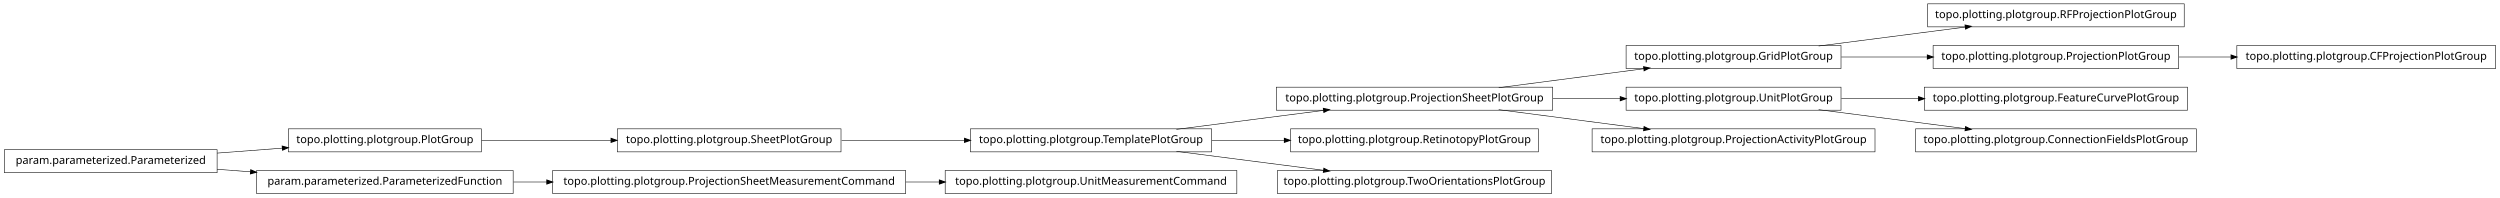
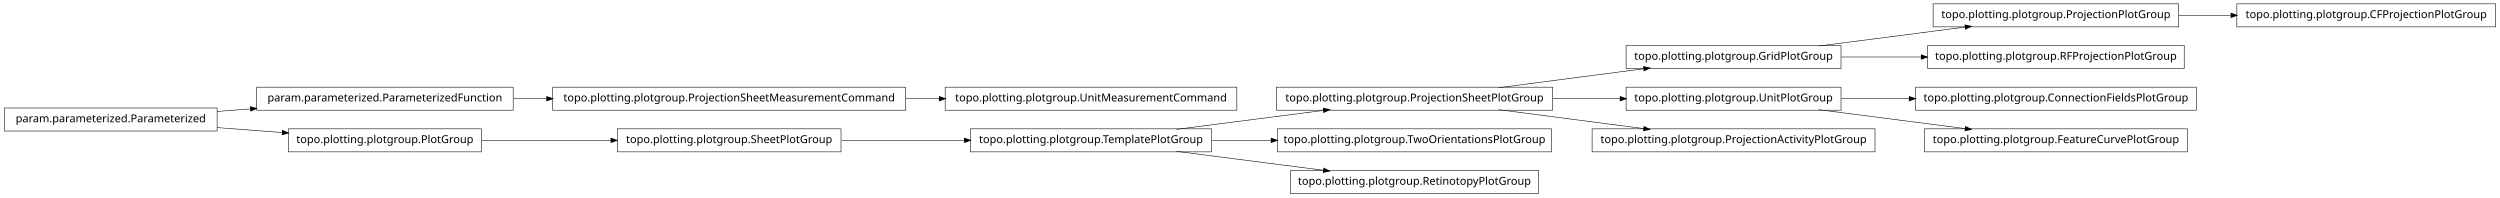
<svg xmlns="http://www.w3.org/2000/svg" width="2280pt" height="180pt" viewBox="0.00 0.00 2280.00 180.00">
  <g id="graph1" class="graph" transform="scale(1 1) rotate(0) translate(4 176)">
    <polygon fill="white" stroke="white" points="-4,5 -4,-176 2277,-176 2277,5 -4,5" />
    <g id="node1" class="node">
-       <polygon fill="none" stroke="black" stroke-width="0.5" points="1988,-172.5 1754,-172.5 1754,-151.5 1988,-151.5 1988,-172.5" />
-       <text text-anchor="middle" x="1871" y="-159.5" font-family="Vera" font-size="10.00">topo.plotting.plotgroup.RFProjectionPlotGroup</text>
+       <polygon fill="none" stroke="black" stroke-width="0.5" points="822,-96.5 500,-96.5 500,-75.5 822,-75.5 822,-96.5" />
+       <text text-anchor="middle" x="661" y="-83.5" font-family="Vera" font-size="10.00">topo.plotting.plotgroup.ProjectionSheetMeasurementCommand</text>
+     </g>
+     <g id="node15" class="node">
+       <polygon fill="none" stroke="black" stroke-width="0.5" points="1124,-96.5 858,-96.5 858,-75.5 1124,-75.5 1124,-96.5" />
+       <text text-anchor="middle" x="991" y="-83.5" font-family="Vera" font-size="10.00">topo.plotting.plotgroup.UnitMeasurementCommand</text>
+     </g>
+     <g id="edge12" class="edge">
+       <path fill="none" stroke="black" stroke-width="0.5" d="M822.133,-86C832.304,-86 842.494,-86 852.549,-86" />
+       <polygon fill="black" stroke="black" points="852.794,-87.75 857.794,-86 852.794,-84.25 852.794,-87.75" />
    </g>
    <g id="node2" class="node">
+       <polygon fill="none" stroke="black" stroke-width="0.5" points="464,-96.5 230,-96.5 230,-75.5 464,-75.5 464,-96.5" />
+       <text text-anchor="middle" x="347" y="-83.5" font-family="Vera" font-size="10.00">param.parameterized.ParameterizedFunction</text>
+     </g>
+     <g id="edge2" class="edge">
+       <path fill="none" stroke="black" stroke-width="0.5" d="M464.369,-86C474.323,-86 484.506,-86 494.741,-86" />
+       <polygon fill="black" stroke="black" points="494.769,-87.75 499.769,-86 494.769,-84.25 494.769,-87.75" />
+     </g>
+     <g id="node4" class="node">
+       <polygon fill="none" stroke="black" stroke-width="0.5" points="1412,-96.5 1160,-96.5 1160,-75.5 1412,-75.5 1412,-96.5" />
+       <text text-anchor="middle" x="1286" y="-83.5" font-family="Vera" font-size="10.00">topo.plotting.plotgroup.ProjectionSheetPlotGroup</text>
+     </g>
+     <g id="node10" class="node">
      <polygon fill="none" stroke="black" stroke-width="0.5" points="1675,-134.5 1479,-134.5 1479,-113.5 1675,-113.5 1675,-134.5" />
      <text text-anchor="middle" x="1577" y="-121.5" font-family="Vera" font-size="10.00">topo.plotting.plotgroup.GridPlotGroup</text>
    </g>
-     <g id="edge2" class="edge">
+     <g id="edge20" class="edge">
+       <path fill="none" stroke="black" stroke-width="0.5" d="M1362.84,-96.034C1403.61,-101.358 1453.73,-107.902 1495.22,-113.321" />
+       <polygon fill="black" stroke="black" points="1495.05,-115.064 1500.24,-113.976 1495.51,-111.593 1495.05,-115.064" />
+     </g>
+     <g id="node12" class="node">
+       <polygon fill="none" stroke="black" stroke-width="0.5" points="1675,-96.5 1479,-96.5 1479,-75.5 1675,-75.5 1675,-96.5" />
+       <text text-anchor="middle" x="1577" y="-83.5" font-family="Vera" font-size="10.00">topo.plotting.plotgroup.UnitPlotGroup</text>
+     </g>
+     <g id="edge10" class="edge">
+       <path fill="none" stroke="black" stroke-width="0.5" d="M1412.37,-86C1432.87,-86 1453.89,-86 1473.76,-86" />
+       <polygon fill="black" stroke="black" points="1473.78,-87.75 1478.78,-86 1473.78,-84.25 1473.78,-87.75" />
+     </g>
+     <g id="node26" class="node">
+       <polygon fill="none" stroke="black" stroke-width="0.5" points="1706,-58.5 1448,-58.5 1448,-37.5 1706,-37.5 1706,-58.5" />
+       <text text-anchor="middle" x="1577" y="-45.5" font-family="Vera" font-size="10.00">topo.plotting.plotgroup.ProjectionActivityPlotGroup</text>
+     </g>
+     <g id="edge24" class="edge">
+       <path fill="none" stroke="black" stroke-width="0.5" d="M1362.84,-75.966C1403.61,-70.641 1453.73,-64.098 1495.22,-58.679" />
+       <polygon fill="black" stroke="black" points="1495.51,-60.407 1500.24,-58.024 1495.05,-56.936 1495.51,-60.407" />
+     </g>
+     <g id="node5" class="node">
+       <polygon fill="none" stroke="black" stroke-width="0.5" points="1101,-58.5 881,-58.5 881,-37.5 1101,-37.5 1101,-58.5" />
+       <text text-anchor="middle" x="991" y="-45.5" font-family="Vera" font-size="10.00">topo.plotting.plotgroup.TemplatePlotGroup</text>
+     </g>
+     <g id="edge4" class="edge">
+       <path fill="none" stroke="black" stroke-width="0.5" d="M1068.89,-58.034C1110.23,-63.358 1161.03,-69.902 1203.1,-75.321" />
+       <polygon fill="black" stroke="black" points="1203,-77.073 1208.18,-75.976 1203.45,-73.601 1203,-77.073" />
+     </g>
+     <g id="node7" class="node">
+       <polygon fill="none" stroke="black" stroke-width="0.5" points="1411,-58.5 1161,-58.5 1161,-37.5 1411,-37.5 1411,-58.5" />
+       <text text-anchor="middle" x="1286" y="-45.5" font-family="Vera" font-size="10.00">topo.plotting.plotgroup.TwoOrientationsPlotGroup</text>
+     </g>
+     <g id="edge6" class="edge">
+       <path fill="none" stroke="black" stroke-width="0.5" d="M1101.27,-48C1118.92,-48 1137.33,-48 1155.4,-48" />
+       <polygon fill="black" stroke="black" points="1155.49,-49.75 1160.49,-48 1155.49,-46.25 1155.49,-49.75" />
+     </g>
+     <g id="node32" class="node">
+       <polygon fill="none" stroke="black" stroke-width="0.5" points="1399,-20.5 1173,-20.5 1173,0.5 1399,0.5 1399,-20.5" />
+       <text text-anchor="middle" x="1286" y="-7.5" font-family="Vera" font-size="10.00">topo.plotting.plotgroup.RetinotopyPlotGroup</text>
+     </g>
+     <g id="edge32" class="edge">
+       <path fill="none" stroke="black" stroke-width="0.5" d="M1068.89,-37.966C1110.23,-32.642 1161.03,-26.098 1203.1,-20.679" />
+       <polygon fill="black" stroke="black" points="1203.45,-22.399 1208.18,-20.024 1203,-18.927 1203.45,-22.399" />
+     </g>
+     <g id="node9" class="node">
+       <polygon fill="none" stroke="black" stroke-width="0.5" points="1983,-172.5 1759,-172.5 1759,-151.5 1983,-151.5 1983,-172.5" />
+       <text text-anchor="middle" x="1871" y="-159.5" font-family="Vera" font-size="10.00">topo.plotting.plotgroup.ProjectionPlotGroup</text>
+     </g>
+     <g id="node24" class="node">
+       <polygon fill="none" stroke="black" stroke-width="0.5" points="2272,-172.5 2036,-172.5 2036,-151.5 2272,-151.5 2272,-172.5" />
+       <text text-anchor="middle" x="2154" y="-159.5" font-family="Vera" font-size="10.00">topo.plotting.plotgroup.CFProjectionPlotGroup</text>
+     </g>
+     <g id="edge22" class="edge">
+       <path fill="none" stroke="black" stroke-width="0.5" d="M1983.26,-162C1998.78,-162 2014.8,-162 2030.52,-162" />
+       <polygon fill="black" stroke="black" points="2030.84,-163.75 2035.84,-162 2030.84,-160.25 2030.84,-163.75" />
+     </g>
+     <g id="edge8" class="edge">
      <path fill="none" stroke="black" stroke-width="0.5" d="M1654.63,-134.034C1695.83,-139.358 1746.45,-145.902 1788.38,-151.321" />
      <polygon fill="black" stroke="black" points="1788.26,-153.071 1793.45,-151.976 1788.71,-149.599 1788.26,-153.071" />
    </g>
    <g id="node21" class="node">
-       <polygon fill="none" stroke="black" stroke-width="0.5" points="1983,-134.5 1759,-134.5 1759,-113.5 1983,-113.5 1983,-134.5" />
-       <text text-anchor="middle" x="1871" y="-121.5" font-family="Vera" font-size="10.00">topo.plotting.plotgroup.ProjectionPlotGroup</text>
+       <polygon fill="none" stroke="black" stroke-width="0.5" points="1988,-134.5 1754,-134.5 1754,-113.5 1988,-113.5 1988,-134.5" />
+       <text text-anchor="middle" x="1871" y="-121.5" font-family="Vera" font-size="10.00">topo.plotting.plotgroup.RFProjectionPlotGroup</text>
    </g>
    <g id="edge18" class="edge">
-       <path fill="none" stroke="black" stroke-width="0.5" d="M1675.31,-124C1700.42,-124 1727.68,-124 1753.65,-124" />
-       <polygon fill="black" stroke="black" points="1753.82,-125.75 1758.82,-124 1753.82,-122.25 1753.82,-125.75" />
+       <path fill="none" stroke="black" stroke-width="0.5" d="M1675.31,-124C1698.68,-124 1723.91,-124 1748.23,-124" />
+       <polygon fill="black" stroke="black" points="1748.41,-125.75 1753.41,-124 1748.41,-122.25 1748.41,-125.75" />
    </g>
-     <g id="node4" class="node">
-       <polygon fill="none" stroke="black" stroke-width="0.5" points="1991,-96.5 1751,-96.5 1751,-75.5 1991,-75.5 1991,-96.5" />
-       <text text-anchor="middle" x="1871" y="-83.5" font-family="Vera" font-size="10.00">topo.plotting.plotgroup.FeatureCurvePlotGroup</text>
+     <g id="node29" class="node">
+       <polygon fill="none" stroke="black" stroke-width="0.5" points="1999,-96.5 1743,-96.5 1743,-75.5 1999,-75.5 1999,-96.5" />
+       <text text-anchor="middle" x="1871" y="-83.5" font-family="Vera" font-size="10.00">topo.plotting.plotgroup.ConnectionFieldsPlotGroup</text>
    </g>
-     <g id="node5" class="node">
-       <polygon fill="none" stroke="black" stroke-width="0.5" points="1675,-96.5 1479,-96.5 1479,-75.5 1675,-75.5 1675,-96.5" />
-       <text text-anchor="middle" x="1577" y="-83.5" font-family="Vera" font-size="10.00">topo.plotting.plotgroup.UnitPlotGroup</text>
+     <g id="edge28" class="edge">
+       <path fill="none" stroke="black" stroke-width="0.5" d="M1675.31,-86C1695.24,-86 1716.52,-86 1737.44,-86" />
+       <polygon fill="black" stroke="black" points="1737.46,-87.75 1742.46,-86 1737.46,-84.25 1737.46,-87.75" />
    </g>
-     <g id="edge4" class="edge">
-       <path fill="none" stroke="black" stroke-width="0.5" d="M1675.31,-86C1697.9,-86 1722.23,-86 1745.8,-86" />
-       <polygon fill="black" stroke="black" points="1745.81,-87.75 1750.81,-86 1745.81,-84.25 1745.81,-87.75" />
+     <g id="node34" class="node">
+       <polygon fill="none" stroke="black" stroke-width="0.5" points="1991,-58.5 1751,-58.5 1751,-37.5 1991,-37.5 1991,-58.5" />
+       <text text-anchor="middle" x="1871" y="-45.5" font-family="Vera" font-size="10.00">topo.plotting.plotgroup.FeatureCurvePlotGroup</text>
    </g>
-     <g id="node17" class="node">
-       <polygon fill="none" stroke="black" stroke-width="0.5" points="1999,-58.5 1743,-58.5 1743,-37.5 1999,-37.5 1999,-58.5" />
-       <text text-anchor="middle" x="1871" y="-45.5" font-family="Vera" font-size="10.00">topo.plotting.plotgroup.ConnectionFieldsPlotGroup</text>
-     </g>
-     <g id="edge14" class="edge">
+     <g id="edge34" class="edge">
      <path fill="none" stroke="black" stroke-width="0.5" d="M1654.63,-75.966C1695.83,-70.641 1746.45,-64.098 1788.38,-58.679" />
      <polygon fill="black" stroke="black" points="1788.71,-60.401 1793.45,-58.024 1788.26,-56.929 1788.71,-60.401" />
    </g>
-     <g id="node7" class="node">
+     <g id="node14" class="node">
+       <polygon fill="none" stroke="black" stroke-width="0.5" points="194,-77.5 5.68434e-14,-77.5 0,-56.5 194,-56.5 194,-77.5" />
+       <text text-anchor="middle" x="97" y="-64.5" font-family="Vera" font-size="10.00">param.parameterized.Parameterized</text>
+     </g>
+     <g id="edge16" class="edge">
+       <path fill="none" stroke="black" stroke-width="0.5" d="M194.014,-74.373C204.04,-75.135 214.319,-75.916 224.575,-76.696" />
+       <polygon fill="black" stroke="black" points="224.489,-78.444 229.607,-77.078 224.754,-74.954 224.489,-78.444" />
+     </g>
+     <g id="node18" class="node">
      <polygon fill="none" stroke="black" stroke-width="0.5" points="435,-58.5 259,-58.5 259,-37.5 435,-37.5 435,-58.5" />
      <text text-anchor="middle" x="347" y="-45.5" font-family="Vera" font-size="10.00">topo.plotting.plotgroup.PlotGroup</text>
    </g>
-     <g id="node26" class="node">
+     <g id="edge30" class="edge">
+       <path fill="none" stroke="black" stroke-width="0.5" d="M194.014,-59.627C213.46,-58.149 233.859,-56.599 253.193,-55.129" />
+       <polygon fill="black" stroke="black" points="253.764,-56.841 258.617,-54.717 253.499,-53.351 253.764,-56.841" />
+     </g>
+     <g id="node17" class="node">
      <polygon fill="none" stroke="black" stroke-width="0.5" points="763,-58.5 559,-58.5 559,-37.5 763,-37.5 763,-58.5" />
      <text text-anchor="middle" x="661" y="-45.5" font-family="Vera" font-size="10.00">topo.plotting.plotgroup.SheetPlotGroup</text>
    </g>
-     <g id="edge32" class="edge">
+     <g id="edge26" class="edge">
+       <path fill="none" stroke="black" stroke-width="0.5" d="M763.605,-48C799.041,-48 838.979,-48 875.385,-48" />
+       <polygon fill="black" stroke="black" points="875.73,-49.75 880.729,-48 875.729,-46.25 875.73,-49.75" />
+     </g>
+     <g id="edge14" class="edge">
      <path fill="none" stroke="black" stroke-width="0.5" d="M435.302,-48C471.932,-48 514.775,-48 553.234,-48" />
      <polygon fill="black" stroke="black" points="553.387,-49.75 558.387,-48 553.387,-46.25 553.387,-49.75" />
    </g>
-     <g id="node8" class="node">
-       <polygon fill="none" stroke="black" stroke-width="0.5" points="194,-39.5 5.68434e-14,-39.5 0,-18.5 194,-18.5 194,-39.5" />
-       <text text-anchor="middle" x="97" y="-26.5" font-family="Vera" font-size="10.00">param.parameterized.Parameterized</text>
-     </g>
-     <g id="edge6" class="edge">
-       <path fill="none" stroke="black" stroke-width="0.5" d="M194.014,-36.373C213.46,-37.851 233.859,-39.401 253.193,-40.871" />
-       <polygon fill="black" stroke="black" points="253.499,-42.649 258.617,-41.283 253.764,-39.159 253.499,-42.649" />
-     </g>
-     <g id="node19" class="node">
-       <polygon fill="none" stroke="black" stroke-width="0.5" points="464,-20.5 230,-20.5 230,0.5 464,0.5 464,-20.5" />
-       <text text-anchor="middle" x="347" y="-7.5" font-family="Vera" font-size="10.00">param.parameterized.ParameterizedFunction</text>
-     </g>
-     <g id="edge16" class="edge">
-       <path fill="none" stroke="black" stroke-width="0.5" d="M194.014,-21.627C204.04,-20.865 214.319,-20.084 224.575,-19.304" />
-       <polygon fill="black" stroke="black" points="224.754,-21.046 229.607,-18.922 224.489,-17.556 224.754,-21.046" />
-     </g>
-     <g id="node10" class="node">
-       <polygon fill="none" stroke="black" stroke-width="0.5" points="1412,-96.5 1160,-96.5 1160,-75.5 1412,-75.5 1412,-96.5" />
-       <text text-anchor="middle" x="1286" y="-83.5" font-family="Vera" font-size="10.00">topo.plotting.plotgroup.ProjectionSheetPlotGroup</text>
-     </g>
-     <g id="edge8" class="edge">
-       <path fill="none" stroke="black" stroke-width="0.5" d="M1362.84,-96.034C1403.61,-101.358 1453.73,-107.902 1495.22,-113.321" />
-       <polygon fill="black" stroke="black" points="1495.05,-115.064 1500.24,-113.976 1495.51,-111.593 1495.05,-115.064" />
-     </g>
-     <g id="edge34" class="edge">
-       <path fill="none" stroke="black" stroke-width="0.5" d="M1412.37,-86C1432.87,-86 1453.89,-86 1473.76,-86" />
-       <polygon fill="black" stroke="black" points="1473.78,-87.75 1478.78,-86 1473.78,-84.25 1473.78,-87.75" />
-     </g>
-     <g id="node24" class="node">
-       <polygon fill="none" stroke="black" stroke-width="0.5" points="1706,-58.5 1448,-58.5 1448,-37.5 1706,-37.5 1706,-58.5" />
-       <text text-anchor="middle" x="1577" y="-45.5" font-family="Vera" font-size="10.00">topo.plotting.plotgroup.ProjectionActivityPlotGroup</text>
-     </g>
-     <g id="edge22" class="edge">
-       <path fill="none" stroke="black" stroke-width="0.5" d="M1362.84,-75.966C1403.61,-70.641 1453.73,-64.098 1495.22,-58.679" />
-       <polygon fill="black" stroke="black" points="1495.51,-60.407 1500.24,-58.024 1495.05,-56.936 1495.51,-60.407" />
-     </g>
-     <g id="node12" class="node">
-       <polygon fill="none" stroke="black" stroke-width="0.5" points="1399,-58.5 1173,-58.5 1173,-37.5 1399,-37.5 1399,-58.5" />
-       <text text-anchor="middle" x="1286" y="-45.5" font-family="Vera" font-size="10.00">topo.plotting.plotgroup.RetinotopyPlotGroup</text>
-     </g>
-     <g id="node13" class="node">
-       <polygon fill="none" stroke="black" stroke-width="0.5" points="1101,-58.5 881,-58.5 881,-37.5 1101,-37.5 1101,-58.5" />
-       <text text-anchor="middle" x="991" y="-45.5" font-family="Vera" font-size="10.00">topo.plotting.plotgroup.TemplatePlotGroup</text>
-     </g>
-     <g id="edge20" class="edge">
-       <path fill="none" stroke="black" stroke-width="0.5" d="M1068.89,-58.034C1110.23,-63.358 1161.03,-69.902 1203.1,-75.321" />
-       <polygon fill="black" stroke="black" points="1203,-77.073 1208.18,-75.976 1203.45,-73.601 1203,-77.073" />
-     </g>
-     <g id="edge10" class="edge">
-       <path fill="none" stroke="black" stroke-width="0.5" d="M1101.27,-48C1122.78,-48 1145.43,-48 1167.2,-48" />
-       <polygon fill="black" stroke="black" points="1167.42,-49.75 1172.42,-48 1167.42,-46.25 1167.42,-49.75" />
-     </g>
-     <g id="node15" class="node">
-       <polygon fill="none" stroke="black" stroke-width="0.5" points="1411,-20.5 1161,-20.5 1161,0.5 1411,0.5 1411,-20.5" />
-       <text text-anchor="middle" x="1286" y="-7.5" font-family="Vera" font-size="10.00">topo.plotting.plotgroup.TwoOrientationsPlotGroup</text>
-     </g>
-     <g id="edge12" class="edge">
-       <path fill="none" stroke="black" stroke-width="0.5" d="M1068.89,-37.966C1110.23,-32.642 1161.03,-26.098 1203.1,-20.679" />
-       <polygon fill="black" stroke="black" points="1203.45,-22.399 1208.18,-20.024 1203,-18.927 1203.45,-22.399" />
-     </g>
-     <g id="node28" class="node">
-       <polygon fill="none" stroke="black" stroke-width="0.5" points="822,-20.5 500,-20.5 500,0.5 822,0.5 822,-20.5" />
-       <text text-anchor="middle" x="661" y="-7.5" font-family="Vera" font-size="10.00">topo.plotting.plotgroup.ProjectionSheetMeasurementCommand</text>
-     </g>
-     <g id="edge26" class="edge">
-       <path fill="none" stroke="black" stroke-width="0.5" d="M464.369,-10C474.323,-10 484.506,-10 494.741,-10" />
-       <polygon fill="black" stroke="black" points="494.769,-11.75 499.769,-10 494.769,-8.25 494.769,-11.75" />
-     </g>
-     <g id="node30" class="node">
-       <polygon fill="none" stroke="black" stroke-width="0.5" points="2272,-134.5 2036,-134.5 2036,-113.5 2272,-113.5 2272,-134.5" />
-       <text text-anchor="middle" x="2154" y="-121.5" font-family="Vera" font-size="10.00">topo.plotting.plotgroup.CFProjectionPlotGroup</text>
-     </g>
-     <g id="edge28" class="edge">
-       <path fill="none" stroke="black" stroke-width="0.5" d="M1983.26,-124C1998.78,-124 2014.8,-124 2030.52,-124" />
-       <polygon fill="black" stroke="black" points="2030.84,-125.75 2035.84,-124 2030.84,-122.25 2030.84,-125.75" />
-     </g>
-     <g id="edge24" class="edge">
-       <path fill="none" stroke="black" stroke-width="0.5" d="M763.605,-48C799.041,-48 838.979,-48 875.385,-48" />
-       <polygon fill="black" stroke="black" points="875.73,-49.75 880.729,-48 875.729,-46.25 875.73,-49.75" />
-     </g>
-     <g id="node32" class="node">
-       <polygon fill="none" stroke="black" stroke-width="0.5" points="1124,-20.5 858,-20.5 858,0.5 1124,0.5 1124,-20.5" />
-       <text text-anchor="middle" x="991" y="-7.5" font-family="Vera" font-size="10.00">topo.plotting.plotgroup.UnitMeasurementCommand</text>
-     </g>
-     <g id="edge30" class="edge">
-       <path fill="none" stroke="black" stroke-width="0.5" d="M822.133,-10C832.304,-10 842.494,-10 852.549,-10" />
-       <polygon fill="black" stroke="black" points="852.794,-11.75 857.794,-10 852.794,-8.25 852.794,-11.75" />
-     </g>
  </g>
</svg>
